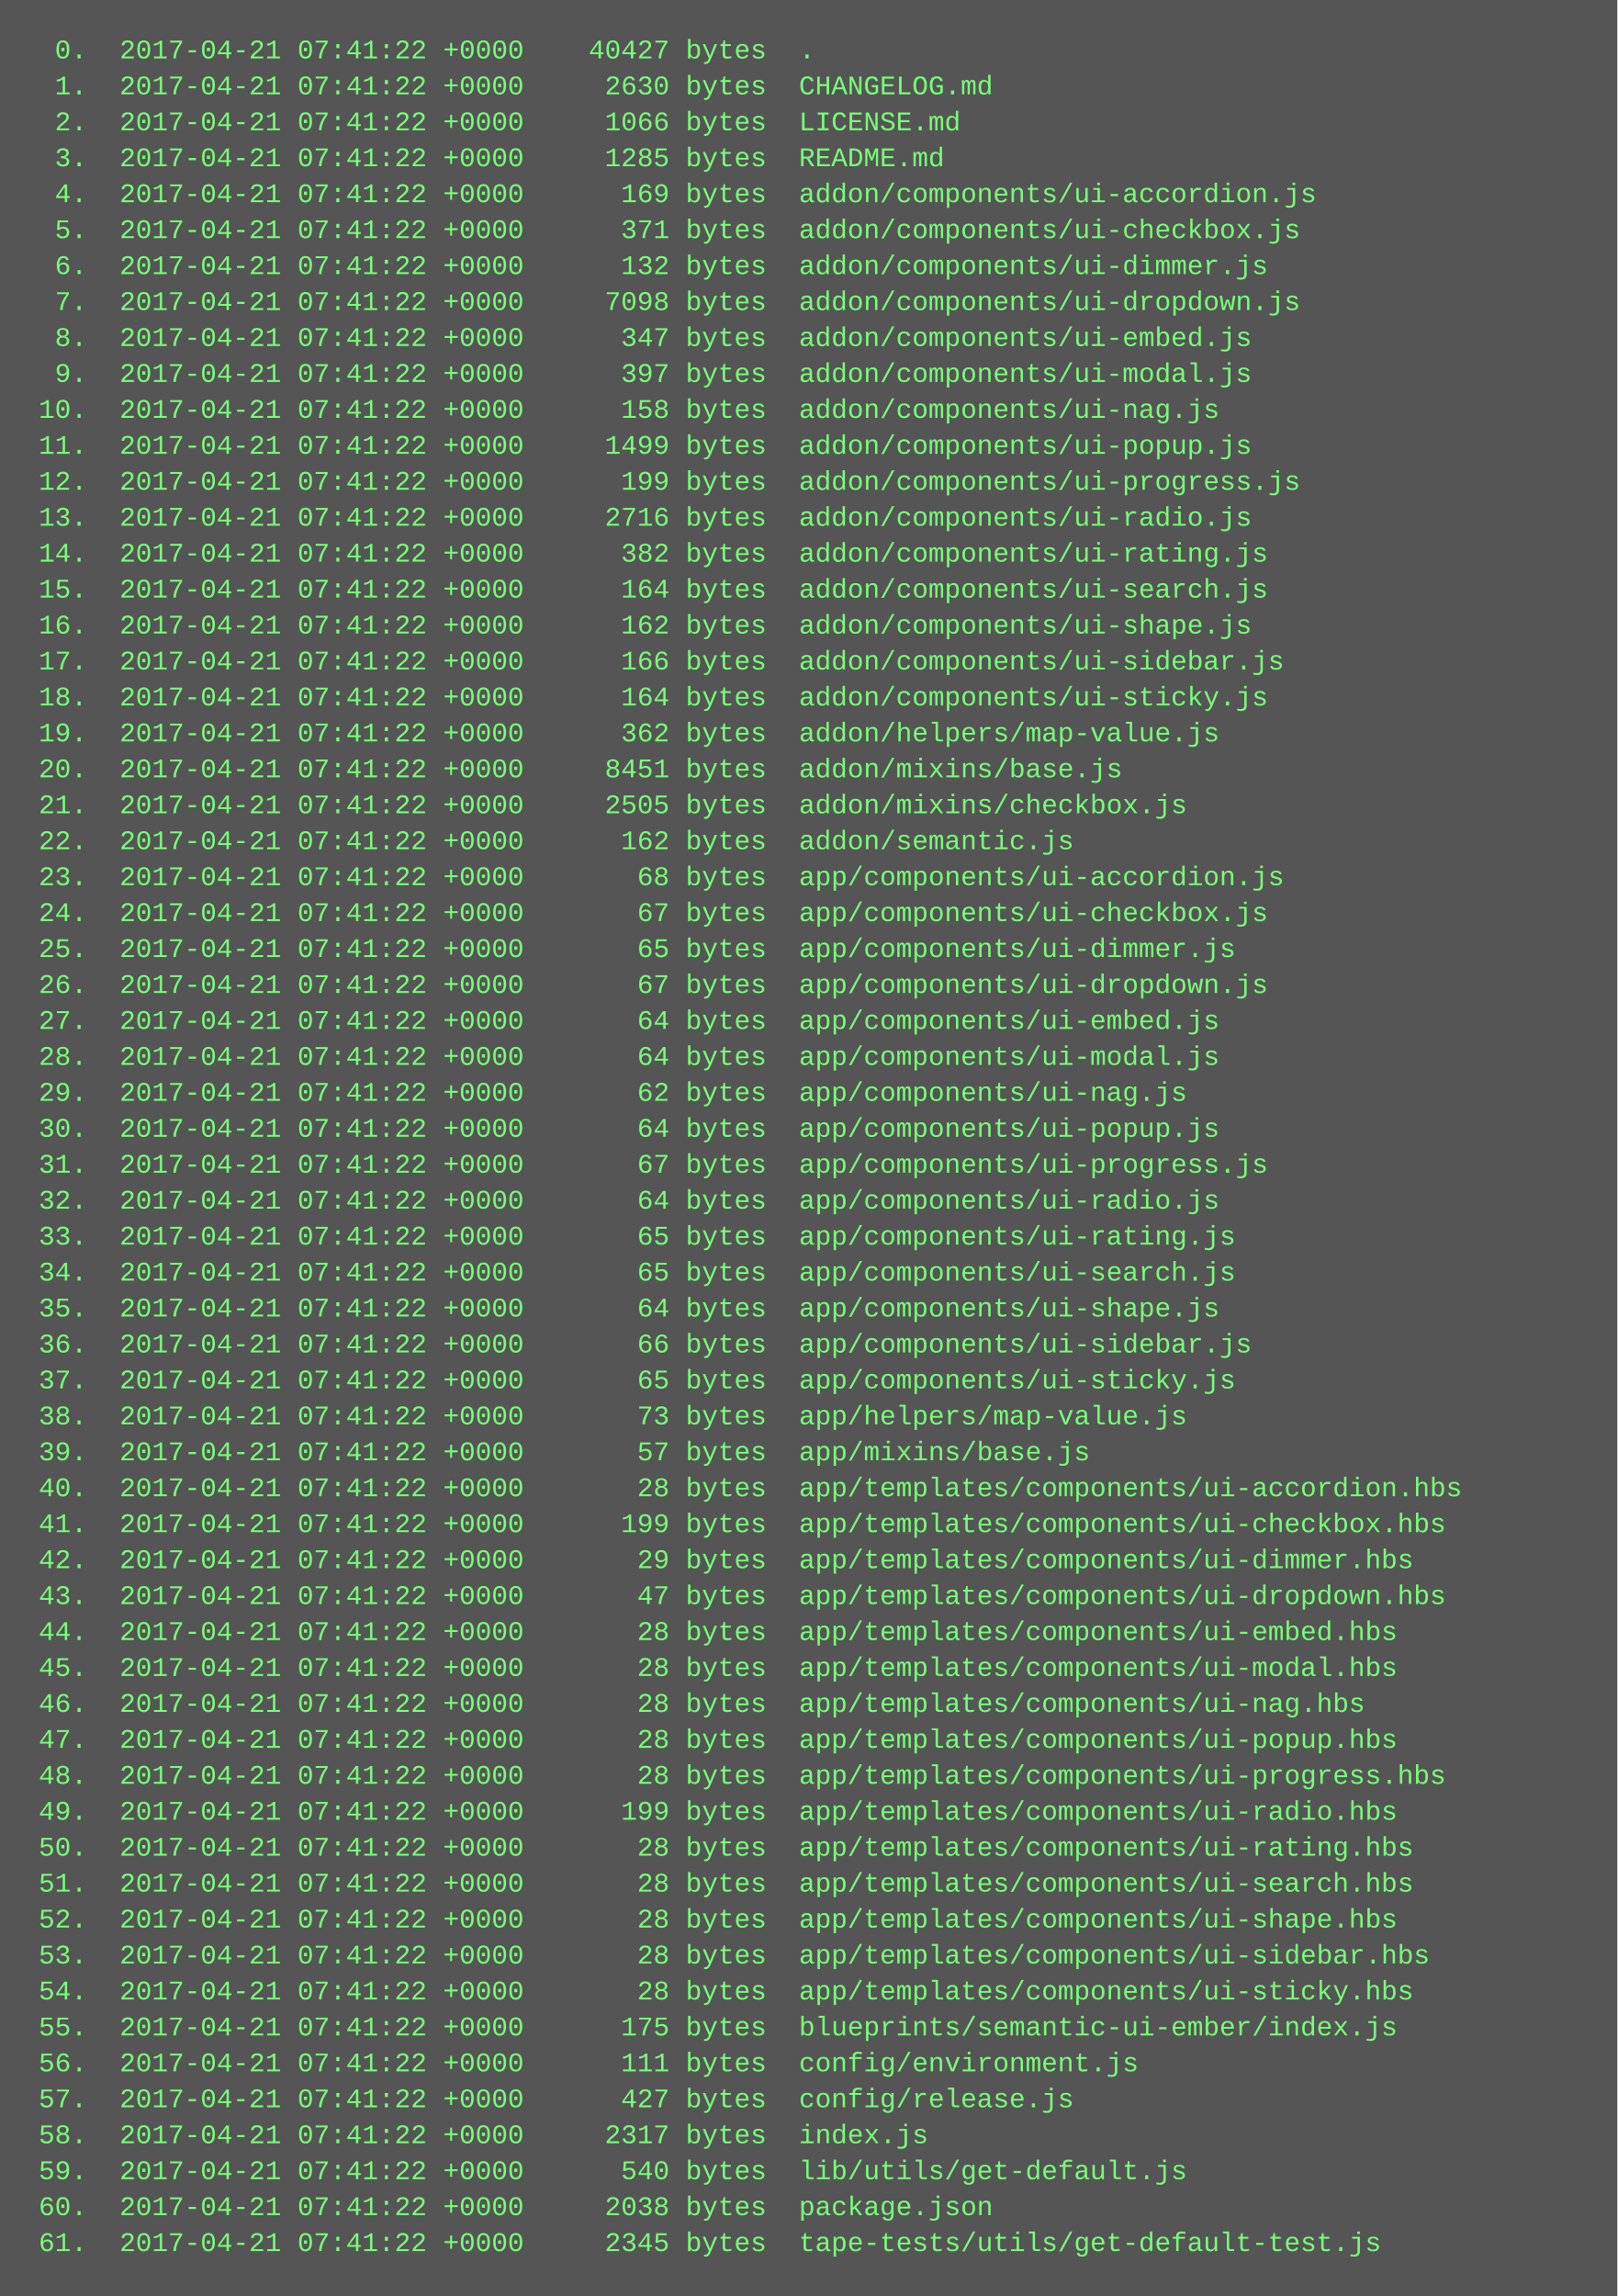
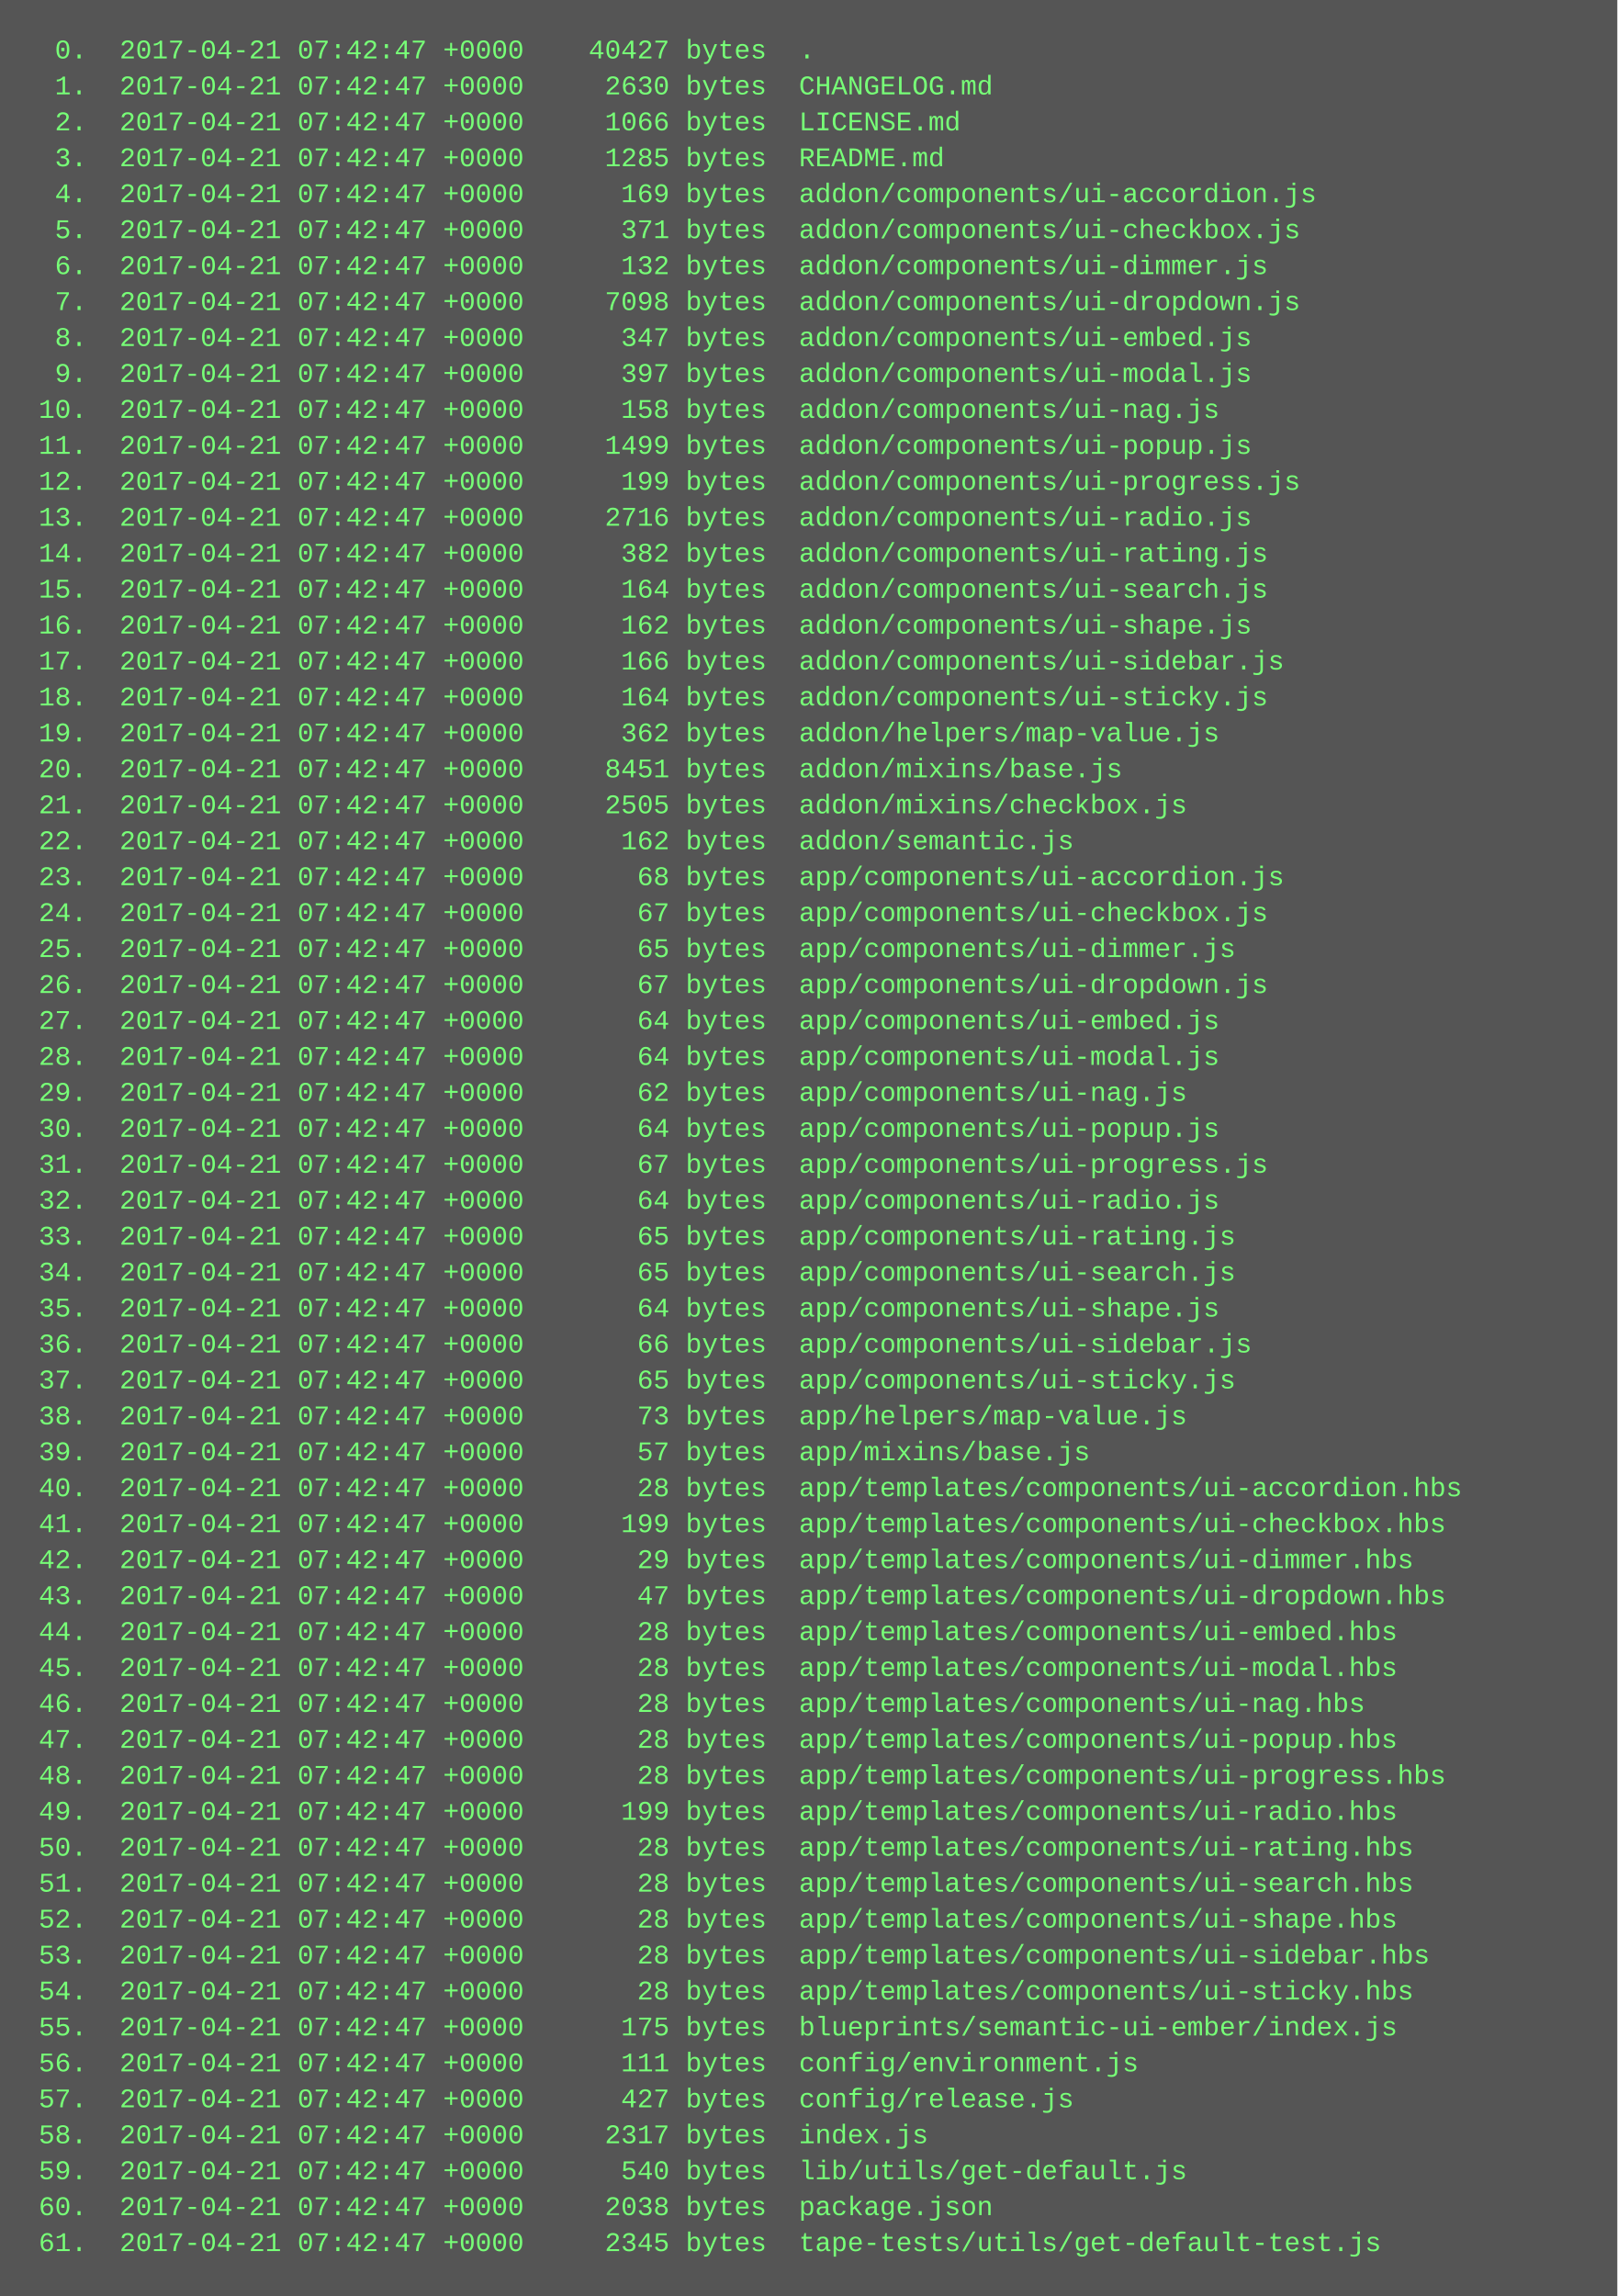
<svg xmlns="http://www.w3.org/2000/svg" height="1022" width="720">
  <rect height="1022" fill="#555" width="720" />
  <text fill="#7f7" font-family="Courier New" font-size="12" xml:space="preserve">
-     <tspan x="10" y="26">  0.  2017-04-21 07:41:22 +0000    40427 bytes  .</tspan>
-     <tspan x="10" y="42">  1.  2017-04-21 07:41:22 +0000     2630 bytes  CHANGELOG.md</tspan>
-     <tspan x="10" y="58">  2.  2017-04-21 07:41:22 +0000     1066 bytes  LICENSE.md</tspan>
-     <tspan x="10" y="74">  3.  2017-04-21 07:41:22 +0000     1285 bytes  README.md</tspan>
-     <tspan x="10" y="90">  4.  2017-04-21 07:41:22 +0000      169 bytes  addon/components/ui-accordion.js</tspan>
-     <tspan x="10" y="106">  5.  2017-04-21 07:41:22 +0000      371 bytes  addon/components/ui-checkbox.js</tspan>
-     <tspan x="10" y="122">  6.  2017-04-21 07:41:22 +0000      132 bytes  addon/components/ui-dimmer.js</tspan>
-     <tspan x="10" y="138">  7.  2017-04-21 07:41:22 +0000     7098 bytes  addon/components/ui-dropdown.js</tspan>
-     <tspan x="10" y="154">  8.  2017-04-21 07:41:22 +0000      347 bytes  addon/components/ui-embed.js</tspan>
-     <tspan x="10" y="170">  9.  2017-04-21 07:41:22 +0000      397 bytes  addon/components/ui-modal.js</tspan>
-     <tspan x="10" y="186"> 10.  2017-04-21 07:41:22 +0000      158 bytes  addon/components/ui-nag.js</tspan>
-     <tspan x="10" y="202"> 11.  2017-04-21 07:41:22 +0000     1499 bytes  addon/components/ui-popup.js</tspan>
-     <tspan x="10" y="218"> 12.  2017-04-21 07:41:22 +0000      199 bytes  addon/components/ui-progress.js</tspan>
-     <tspan x="10" y="234"> 13.  2017-04-21 07:41:22 +0000     2716 bytes  addon/components/ui-radio.js</tspan>
-     <tspan x="10" y="250"> 14.  2017-04-21 07:41:22 +0000      382 bytes  addon/components/ui-rating.js</tspan>
-     <tspan x="10" y="266"> 15.  2017-04-21 07:41:22 +0000      164 bytes  addon/components/ui-search.js</tspan>
-     <tspan x="10" y="282"> 16.  2017-04-21 07:41:22 +0000      162 bytes  addon/components/ui-shape.js</tspan>
-     <tspan x="10" y="298"> 17.  2017-04-21 07:41:22 +0000      166 bytes  addon/components/ui-sidebar.js</tspan>
-     <tspan x="10" y="314"> 18.  2017-04-21 07:41:22 +0000      164 bytes  addon/components/ui-sticky.js</tspan>
-     <tspan x="10" y="330"> 19.  2017-04-21 07:41:22 +0000      362 bytes  addon/helpers/map-value.js</tspan>
-     <tspan x="10" y="346"> 20.  2017-04-21 07:41:22 +0000     8451 bytes  addon/mixins/base.js</tspan>
-     <tspan x="10" y="362"> 21.  2017-04-21 07:41:22 +0000     2505 bytes  addon/mixins/checkbox.js</tspan>
-     <tspan x="10" y="378"> 22.  2017-04-21 07:41:22 +0000      162 bytes  addon/semantic.js</tspan>
-     <tspan x="10" y="394"> 23.  2017-04-21 07:41:22 +0000       68 bytes  app/components/ui-accordion.js</tspan>
-     <tspan x="10" y="410"> 24.  2017-04-21 07:41:22 +0000       67 bytes  app/components/ui-checkbox.js</tspan>
-     <tspan x="10" y="426"> 25.  2017-04-21 07:41:22 +0000       65 bytes  app/components/ui-dimmer.js</tspan>
-     <tspan x="10" y="442"> 26.  2017-04-21 07:41:22 +0000       67 bytes  app/components/ui-dropdown.js</tspan>
-     <tspan x="10" y="458"> 27.  2017-04-21 07:41:22 +0000       64 bytes  app/components/ui-embed.js</tspan>
-     <tspan x="10" y="474"> 28.  2017-04-21 07:41:22 +0000       64 bytes  app/components/ui-modal.js</tspan>
-     <tspan x="10" y="490"> 29.  2017-04-21 07:41:22 +0000       62 bytes  app/components/ui-nag.js</tspan>
-     <tspan x="10" y="506"> 30.  2017-04-21 07:41:22 +0000       64 bytes  app/components/ui-popup.js</tspan>
-     <tspan x="10" y="522"> 31.  2017-04-21 07:41:22 +0000       67 bytes  app/components/ui-progress.js</tspan>
-     <tspan x="10" y="538"> 32.  2017-04-21 07:41:22 +0000       64 bytes  app/components/ui-radio.js</tspan>
-     <tspan x="10" y="554"> 33.  2017-04-21 07:41:22 +0000       65 bytes  app/components/ui-rating.js</tspan>
-     <tspan x="10" y="570"> 34.  2017-04-21 07:41:22 +0000       65 bytes  app/components/ui-search.js</tspan>
-     <tspan x="10" y="586"> 35.  2017-04-21 07:41:22 +0000       64 bytes  app/components/ui-shape.js</tspan>
-     <tspan x="10" y="602"> 36.  2017-04-21 07:41:22 +0000       66 bytes  app/components/ui-sidebar.js</tspan>
-     <tspan x="10" y="618"> 37.  2017-04-21 07:41:22 +0000       65 bytes  app/components/ui-sticky.js</tspan>
-     <tspan x="10" y="634"> 38.  2017-04-21 07:41:22 +0000       73 bytes  app/helpers/map-value.js</tspan>
-     <tspan x="10" y="650"> 39.  2017-04-21 07:41:22 +0000       57 bytes  app/mixins/base.js</tspan>
-     <tspan x="10" y="666"> 40.  2017-04-21 07:41:22 +0000       28 bytes  app/templates/components/ui-accordion.hbs</tspan>
-     <tspan x="10" y="682"> 41.  2017-04-21 07:41:22 +0000      199 bytes  app/templates/components/ui-checkbox.hbs</tspan>
-     <tspan x="10" y="698"> 42.  2017-04-21 07:41:22 +0000       29 bytes  app/templates/components/ui-dimmer.hbs</tspan>
-     <tspan x="10" y="714"> 43.  2017-04-21 07:41:22 +0000       47 bytes  app/templates/components/ui-dropdown.hbs</tspan>
-     <tspan x="10" y="730"> 44.  2017-04-21 07:41:22 +0000       28 bytes  app/templates/components/ui-embed.hbs</tspan>
-     <tspan x="10" y="746"> 45.  2017-04-21 07:41:22 +0000       28 bytes  app/templates/components/ui-modal.hbs</tspan>
-     <tspan x="10" y="762"> 46.  2017-04-21 07:41:22 +0000       28 bytes  app/templates/components/ui-nag.hbs</tspan>
-     <tspan x="10" y="778"> 47.  2017-04-21 07:41:22 +0000       28 bytes  app/templates/components/ui-popup.hbs</tspan>
-     <tspan x="10" y="794"> 48.  2017-04-21 07:41:22 +0000       28 bytes  app/templates/components/ui-progress.hbs</tspan>
-     <tspan x="10" y="810"> 49.  2017-04-21 07:41:22 +0000      199 bytes  app/templates/components/ui-radio.hbs</tspan>
-     <tspan x="10" y="826"> 50.  2017-04-21 07:41:22 +0000       28 bytes  app/templates/components/ui-rating.hbs</tspan>
-     <tspan x="10" y="842"> 51.  2017-04-21 07:41:22 +0000       28 bytes  app/templates/components/ui-search.hbs</tspan>
-     <tspan x="10" y="858"> 52.  2017-04-21 07:41:22 +0000       28 bytes  app/templates/components/ui-shape.hbs</tspan>
-     <tspan x="10" y="874"> 53.  2017-04-21 07:41:22 +0000       28 bytes  app/templates/components/ui-sidebar.hbs</tspan>
-     <tspan x="10" y="890"> 54.  2017-04-21 07:41:22 +0000       28 bytes  app/templates/components/ui-sticky.hbs</tspan>
-     <tspan x="10" y="906"> 55.  2017-04-21 07:41:22 +0000      175 bytes  blueprints/semantic-ui-ember/index.js</tspan>
-     <tspan x="10" y="922"> 56.  2017-04-21 07:41:22 +0000      111 bytes  config/environment.js</tspan>
-     <tspan x="10" y="938"> 57.  2017-04-21 07:41:22 +0000      427 bytes  config/release.js</tspan>
-     <tspan x="10" y="954"> 58.  2017-04-21 07:41:22 +0000     2317 bytes  index.js</tspan>
-     <tspan x="10" y="970"> 59.  2017-04-21 07:41:22 +0000      540 bytes  lib/utils/get-default.js</tspan>
-     <tspan x="10" y="986"> 60.  2017-04-21 07:41:22 +0000     2038 bytes  package.json</tspan>
-     <tspan x="10" y="1002"> 61.  2017-04-21 07:41:22 +0000     2345 bytes  tape-tests/utils/get-default-test.js</tspan>
+     <tspan x="10" y="26">  0.  2017-04-21 07:42:47 +0000    40427 bytes  .</tspan>
+     <tspan x="10" y="42">  1.  2017-04-21 07:42:47 +0000     2630 bytes  CHANGELOG.md</tspan>
+     <tspan x="10" y="58">  2.  2017-04-21 07:42:47 +0000     1066 bytes  LICENSE.md</tspan>
+     <tspan x="10" y="74">  3.  2017-04-21 07:42:47 +0000     1285 bytes  README.md</tspan>
+     <tspan x="10" y="90">  4.  2017-04-21 07:42:47 +0000      169 bytes  addon/components/ui-accordion.js</tspan>
+     <tspan x="10" y="106">  5.  2017-04-21 07:42:47 +0000      371 bytes  addon/components/ui-checkbox.js</tspan>
+     <tspan x="10" y="122">  6.  2017-04-21 07:42:47 +0000      132 bytes  addon/components/ui-dimmer.js</tspan>
+     <tspan x="10" y="138">  7.  2017-04-21 07:42:47 +0000     7098 bytes  addon/components/ui-dropdown.js</tspan>
+     <tspan x="10" y="154">  8.  2017-04-21 07:42:47 +0000      347 bytes  addon/components/ui-embed.js</tspan>
+     <tspan x="10" y="170">  9.  2017-04-21 07:42:47 +0000      397 bytes  addon/components/ui-modal.js</tspan>
+     <tspan x="10" y="186"> 10.  2017-04-21 07:42:47 +0000      158 bytes  addon/components/ui-nag.js</tspan>
+     <tspan x="10" y="202"> 11.  2017-04-21 07:42:47 +0000     1499 bytes  addon/components/ui-popup.js</tspan>
+     <tspan x="10" y="218"> 12.  2017-04-21 07:42:47 +0000      199 bytes  addon/components/ui-progress.js</tspan>
+     <tspan x="10" y="234"> 13.  2017-04-21 07:42:47 +0000     2716 bytes  addon/components/ui-radio.js</tspan>
+     <tspan x="10" y="250"> 14.  2017-04-21 07:42:47 +0000      382 bytes  addon/components/ui-rating.js</tspan>
+     <tspan x="10" y="266"> 15.  2017-04-21 07:42:47 +0000      164 bytes  addon/components/ui-search.js</tspan>
+     <tspan x="10" y="282"> 16.  2017-04-21 07:42:47 +0000      162 bytes  addon/components/ui-shape.js</tspan>
+     <tspan x="10" y="298"> 17.  2017-04-21 07:42:47 +0000      166 bytes  addon/components/ui-sidebar.js</tspan>
+     <tspan x="10" y="314"> 18.  2017-04-21 07:42:47 +0000      164 bytes  addon/components/ui-sticky.js</tspan>
+     <tspan x="10" y="330"> 19.  2017-04-21 07:42:47 +0000      362 bytes  addon/helpers/map-value.js</tspan>
+     <tspan x="10" y="346"> 20.  2017-04-21 07:42:47 +0000     8451 bytes  addon/mixins/base.js</tspan>
+     <tspan x="10" y="362"> 21.  2017-04-21 07:42:47 +0000     2505 bytes  addon/mixins/checkbox.js</tspan>
+     <tspan x="10" y="378"> 22.  2017-04-21 07:42:47 +0000      162 bytes  addon/semantic.js</tspan>
+     <tspan x="10" y="394"> 23.  2017-04-21 07:42:47 +0000       68 bytes  app/components/ui-accordion.js</tspan>
+     <tspan x="10" y="410"> 24.  2017-04-21 07:42:47 +0000       67 bytes  app/components/ui-checkbox.js</tspan>
+     <tspan x="10" y="426"> 25.  2017-04-21 07:42:47 +0000       65 bytes  app/components/ui-dimmer.js</tspan>
+     <tspan x="10" y="442"> 26.  2017-04-21 07:42:47 +0000       67 bytes  app/components/ui-dropdown.js</tspan>
+     <tspan x="10" y="458"> 27.  2017-04-21 07:42:47 +0000       64 bytes  app/components/ui-embed.js</tspan>
+     <tspan x="10" y="474"> 28.  2017-04-21 07:42:47 +0000       64 bytes  app/components/ui-modal.js</tspan>
+     <tspan x="10" y="490"> 29.  2017-04-21 07:42:47 +0000       62 bytes  app/components/ui-nag.js</tspan>
+     <tspan x="10" y="506"> 30.  2017-04-21 07:42:47 +0000       64 bytes  app/components/ui-popup.js</tspan>
+     <tspan x="10" y="522"> 31.  2017-04-21 07:42:47 +0000       67 bytes  app/components/ui-progress.js</tspan>
+     <tspan x="10" y="538"> 32.  2017-04-21 07:42:47 +0000       64 bytes  app/components/ui-radio.js</tspan>
+     <tspan x="10" y="554"> 33.  2017-04-21 07:42:47 +0000       65 bytes  app/components/ui-rating.js</tspan>
+     <tspan x="10" y="570"> 34.  2017-04-21 07:42:47 +0000       65 bytes  app/components/ui-search.js</tspan>
+     <tspan x="10" y="586"> 35.  2017-04-21 07:42:47 +0000       64 bytes  app/components/ui-shape.js</tspan>
+     <tspan x="10" y="602"> 36.  2017-04-21 07:42:47 +0000       66 bytes  app/components/ui-sidebar.js</tspan>
+     <tspan x="10" y="618"> 37.  2017-04-21 07:42:47 +0000       65 bytes  app/components/ui-sticky.js</tspan>
+     <tspan x="10" y="634"> 38.  2017-04-21 07:42:47 +0000       73 bytes  app/helpers/map-value.js</tspan>
+     <tspan x="10" y="650"> 39.  2017-04-21 07:42:47 +0000       57 bytes  app/mixins/base.js</tspan>
+     <tspan x="10" y="666"> 40.  2017-04-21 07:42:47 +0000       28 bytes  app/templates/components/ui-accordion.hbs</tspan>
+     <tspan x="10" y="682"> 41.  2017-04-21 07:42:47 +0000      199 bytes  app/templates/components/ui-checkbox.hbs</tspan>
+     <tspan x="10" y="698"> 42.  2017-04-21 07:42:47 +0000       29 bytes  app/templates/components/ui-dimmer.hbs</tspan>
+     <tspan x="10" y="714"> 43.  2017-04-21 07:42:47 +0000       47 bytes  app/templates/components/ui-dropdown.hbs</tspan>
+     <tspan x="10" y="730"> 44.  2017-04-21 07:42:47 +0000       28 bytes  app/templates/components/ui-embed.hbs</tspan>
+     <tspan x="10" y="746"> 45.  2017-04-21 07:42:47 +0000       28 bytes  app/templates/components/ui-modal.hbs</tspan>
+     <tspan x="10" y="762"> 46.  2017-04-21 07:42:47 +0000       28 bytes  app/templates/components/ui-nag.hbs</tspan>
+     <tspan x="10" y="778"> 47.  2017-04-21 07:42:47 +0000       28 bytes  app/templates/components/ui-popup.hbs</tspan>
+     <tspan x="10" y="794"> 48.  2017-04-21 07:42:47 +0000       28 bytes  app/templates/components/ui-progress.hbs</tspan>
+     <tspan x="10" y="810"> 49.  2017-04-21 07:42:47 +0000      199 bytes  app/templates/components/ui-radio.hbs</tspan>
+     <tspan x="10" y="826"> 50.  2017-04-21 07:42:47 +0000       28 bytes  app/templates/components/ui-rating.hbs</tspan>
+     <tspan x="10" y="842"> 51.  2017-04-21 07:42:47 +0000       28 bytes  app/templates/components/ui-search.hbs</tspan>
+     <tspan x="10" y="858"> 52.  2017-04-21 07:42:47 +0000       28 bytes  app/templates/components/ui-shape.hbs</tspan>
+     <tspan x="10" y="874"> 53.  2017-04-21 07:42:47 +0000       28 bytes  app/templates/components/ui-sidebar.hbs</tspan>
+     <tspan x="10" y="890"> 54.  2017-04-21 07:42:47 +0000       28 bytes  app/templates/components/ui-sticky.hbs</tspan>
+     <tspan x="10" y="906"> 55.  2017-04-21 07:42:47 +0000      175 bytes  blueprints/semantic-ui-ember/index.js</tspan>
+     <tspan x="10" y="922"> 56.  2017-04-21 07:42:47 +0000      111 bytes  config/environment.js</tspan>
+     <tspan x="10" y="938"> 57.  2017-04-21 07:42:47 +0000      427 bytes  config/release.js</tspan>
+     <tspan x="10" y="954"> 58.  2017-04-21 07:42:47 +0000     2317 bytes  index.js</tspan>
+     <tspan x="10" y="970"> 59.  2017-04-21 07:42:47 +0000      540 bytes  lib/utils/get-default.js</tspan>
+     <tspan x="10" y="986"> 60.  2017-04-21 07:42:47 +0000     2038 bytes  package.json</tspan>
+     <tspan x="10" y="1002"> 61.  2017-04-21 07:42:47 +0000     2345 bytes  tape-tests/utils/get-default-test.js</tspan>
  </text>
</svg>
